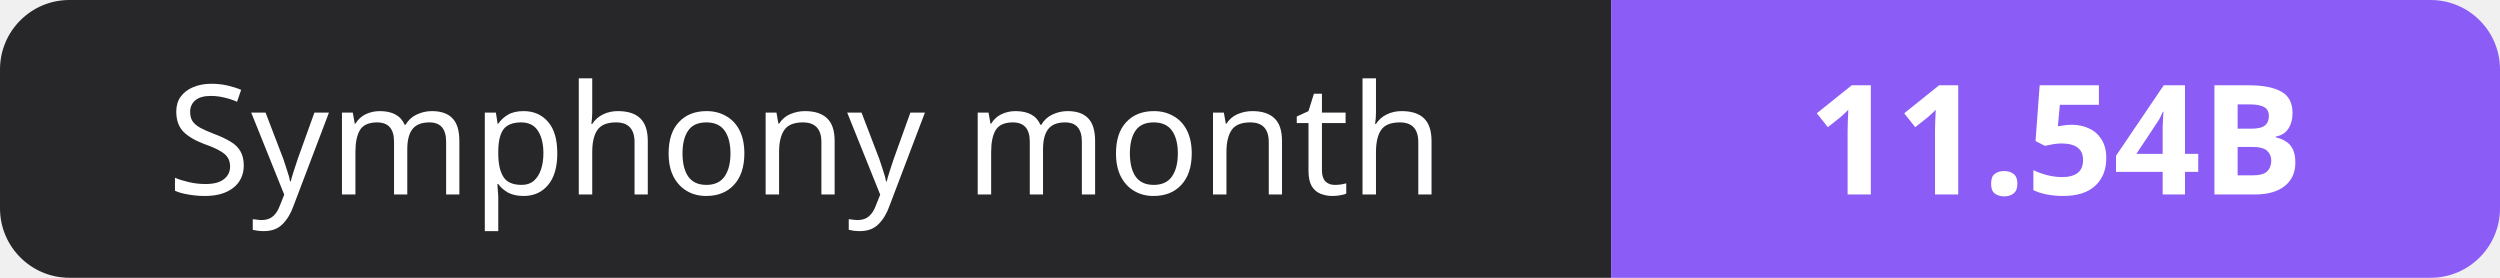
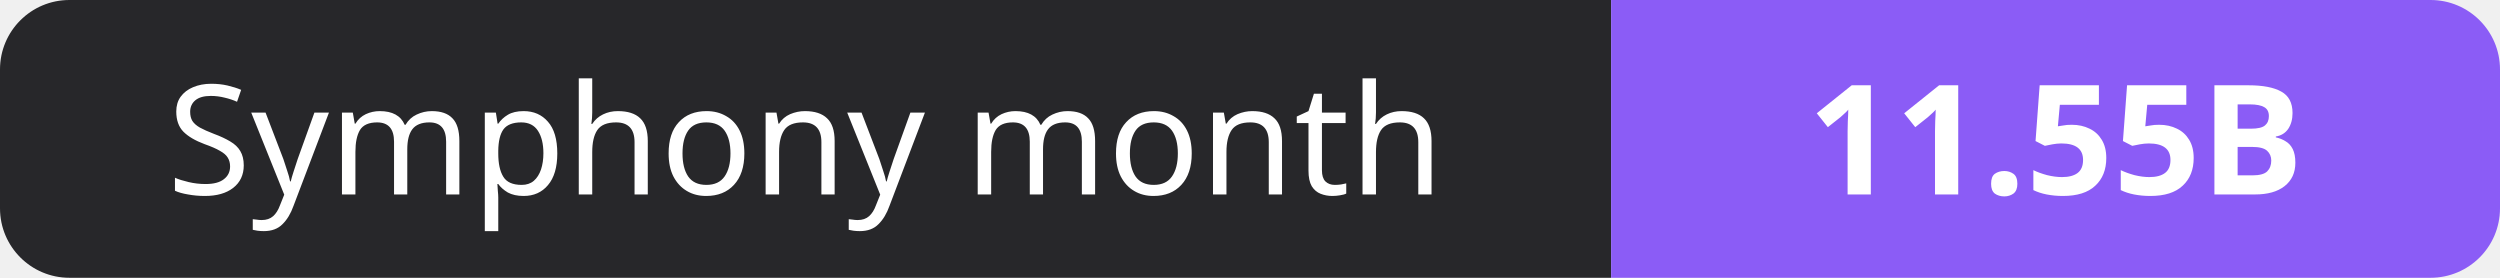
- <svg xmlns="http://www.w3.org/2000/svg" width="180" height="20" role="img" aria-label="Symphony month: 11.54B">
+ <svg xmlns="http://www.w3.org/2000/svg" width="180" height="20" role="img" aria-label="Symphony month: 11.55B">
  <clipPath id="r">
    <rect width="180" height="20" rx="5" fill="#fff" />
  </clipPath>
  <g clip-path="url(#r)">
    <rect width="116" height="20" fill="#27272a" />
    <rect x="116" width="64" height="20" fill="#8b5cf6" />
  </g>
  <g fill="#fff" text-anchor="middle" font-family="Verdana,Geneva,sans-serif" font-size="11">
    <text x="58.0" y="14">Symphony month</text>
-     <text x="148.0" y="14" font-weight="700">11.54B</text>
+     <text x="148.0" y="14" font-weight="700">11.55B</text>
  </g>
</svg>
